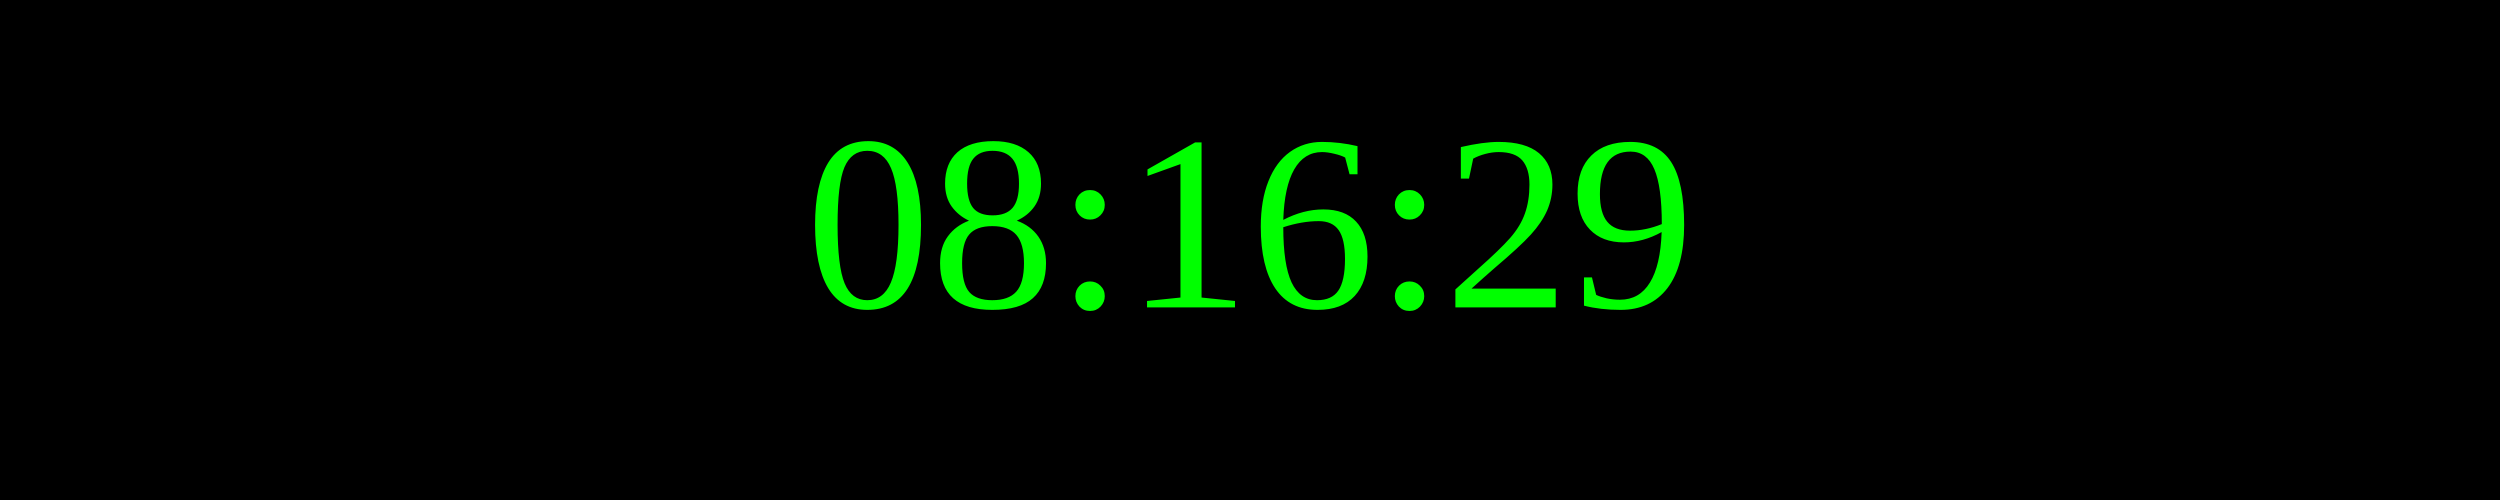
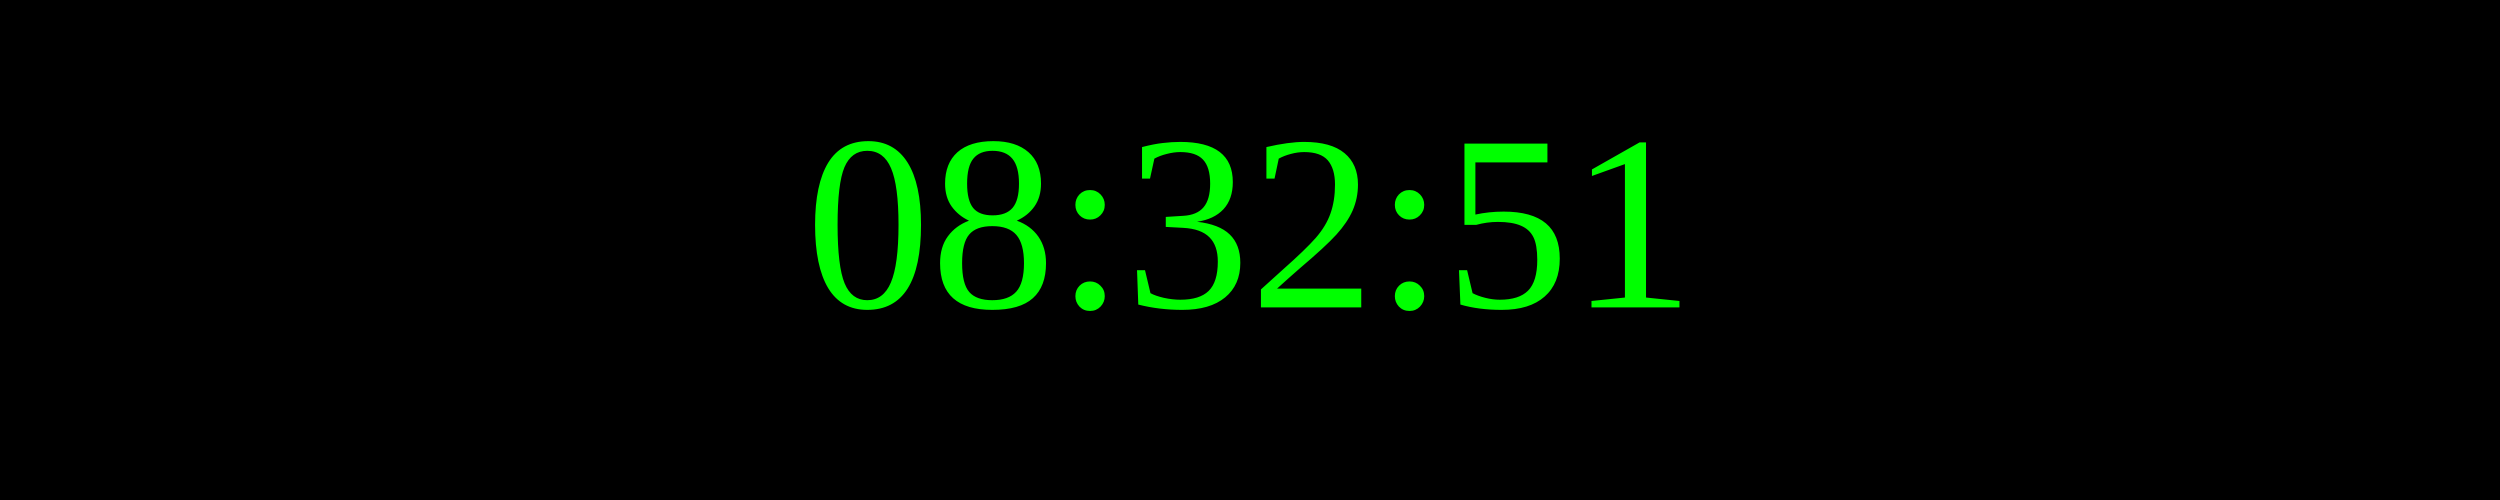
<svg xmlns="http://www.w3.org/2000/svg" width="250" height="50">
  <rect width="100%" height="100%" fill="black" />
  <text x="50%" y="50%" font-size="25" fill="lime" text-anchor="middle" dominant-baseline="middle">
- 08:16:29
+ 08:32:51
</text>
</svg>
